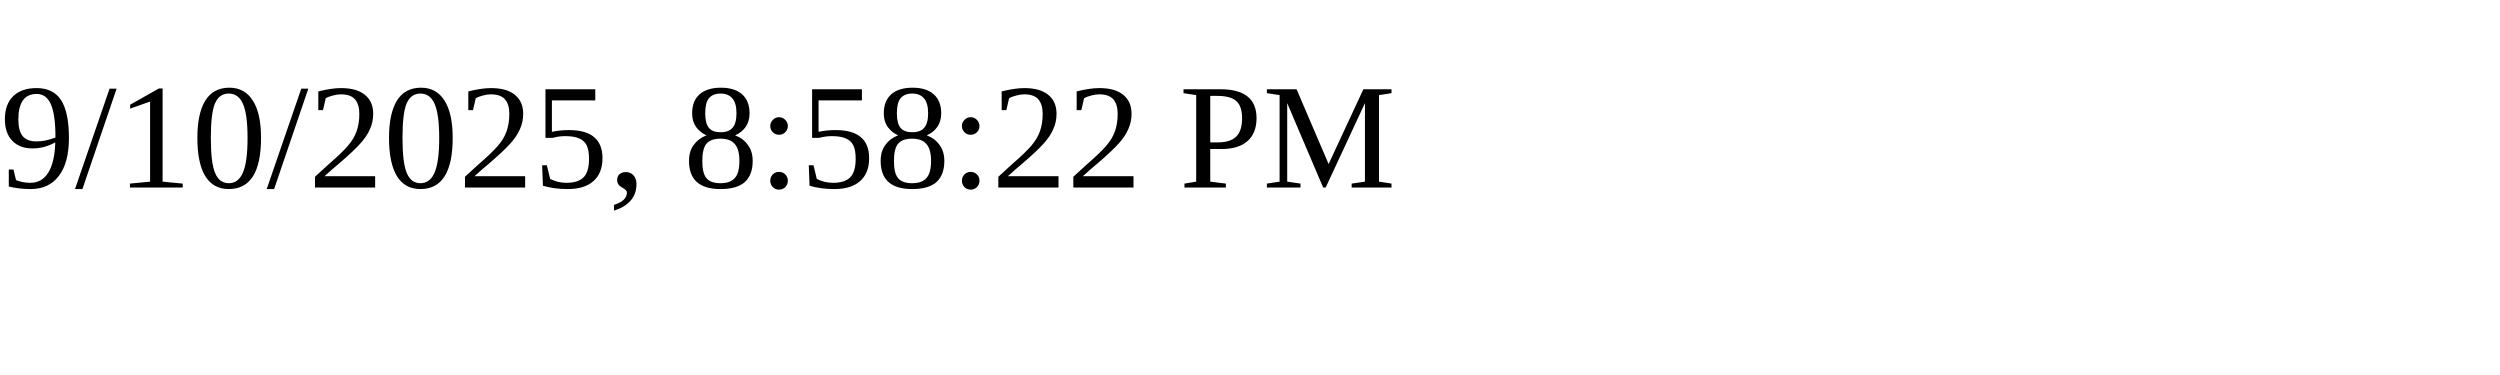
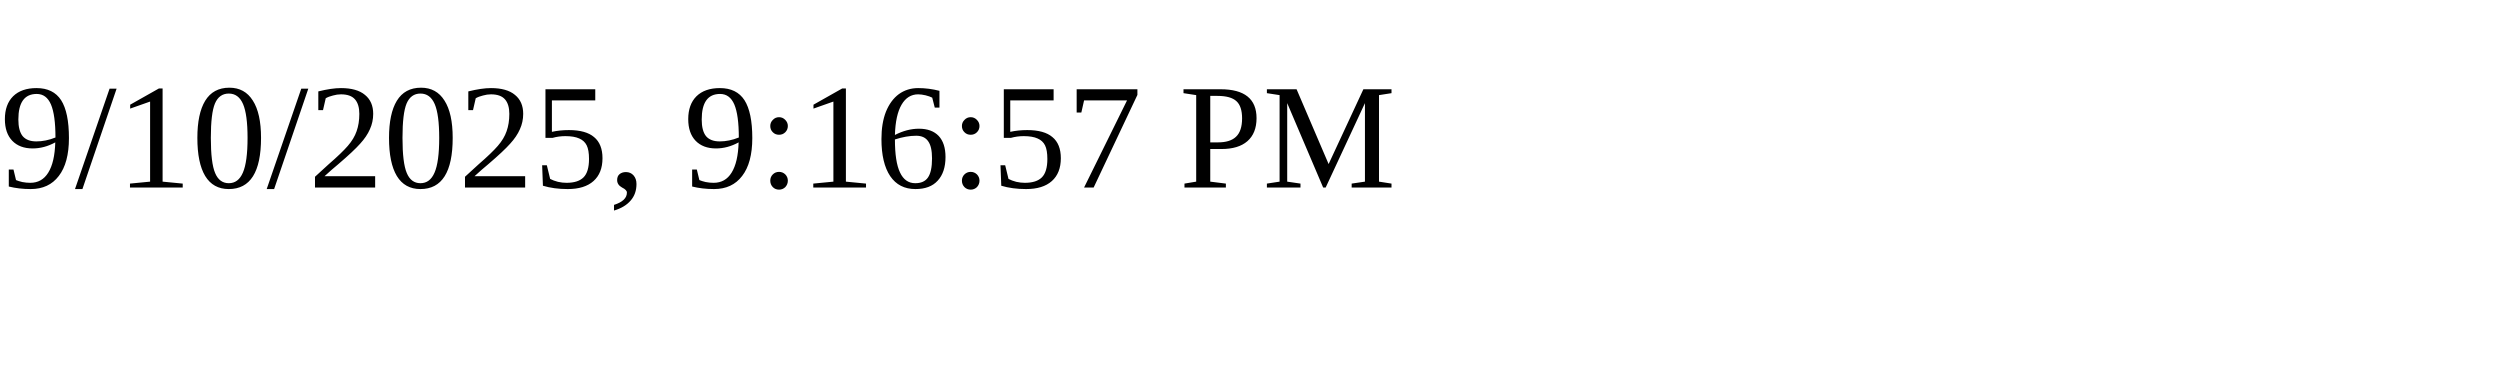
<svg xmlns="http://www.w3.org/2000/svg" height="30" width="200">
-   <text x="0" y="15">9/10/2025, 8:58:22 PM</text>
+   <text x="0" y="15">9/10/2025, 9:16:57 PM</text>
</svg>
